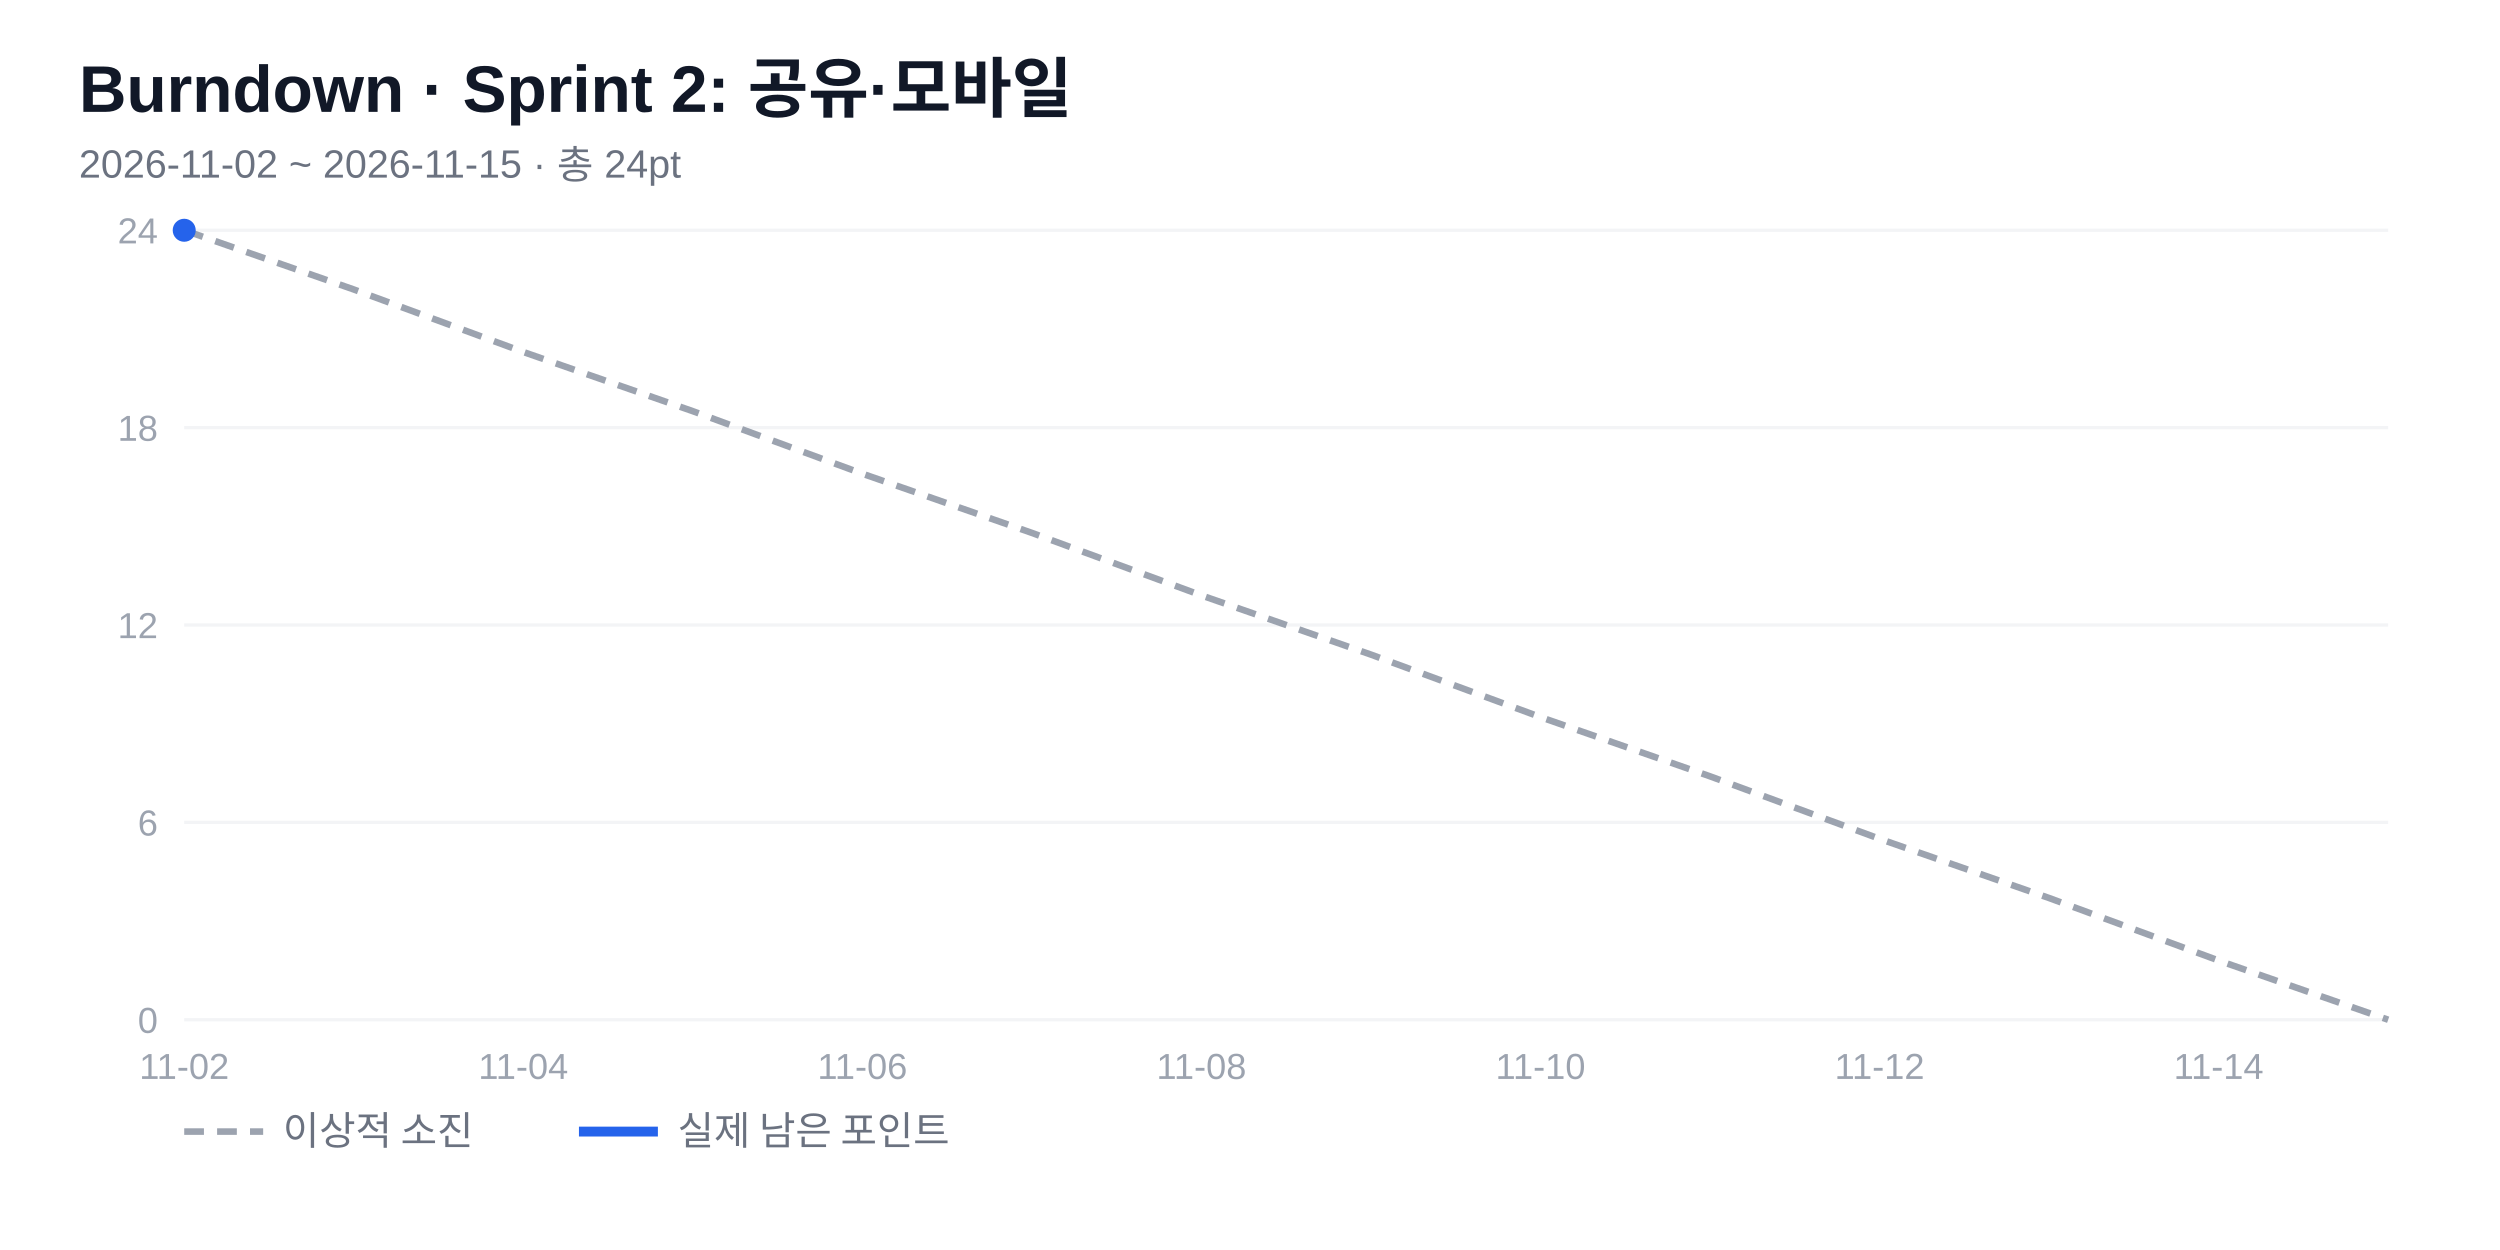
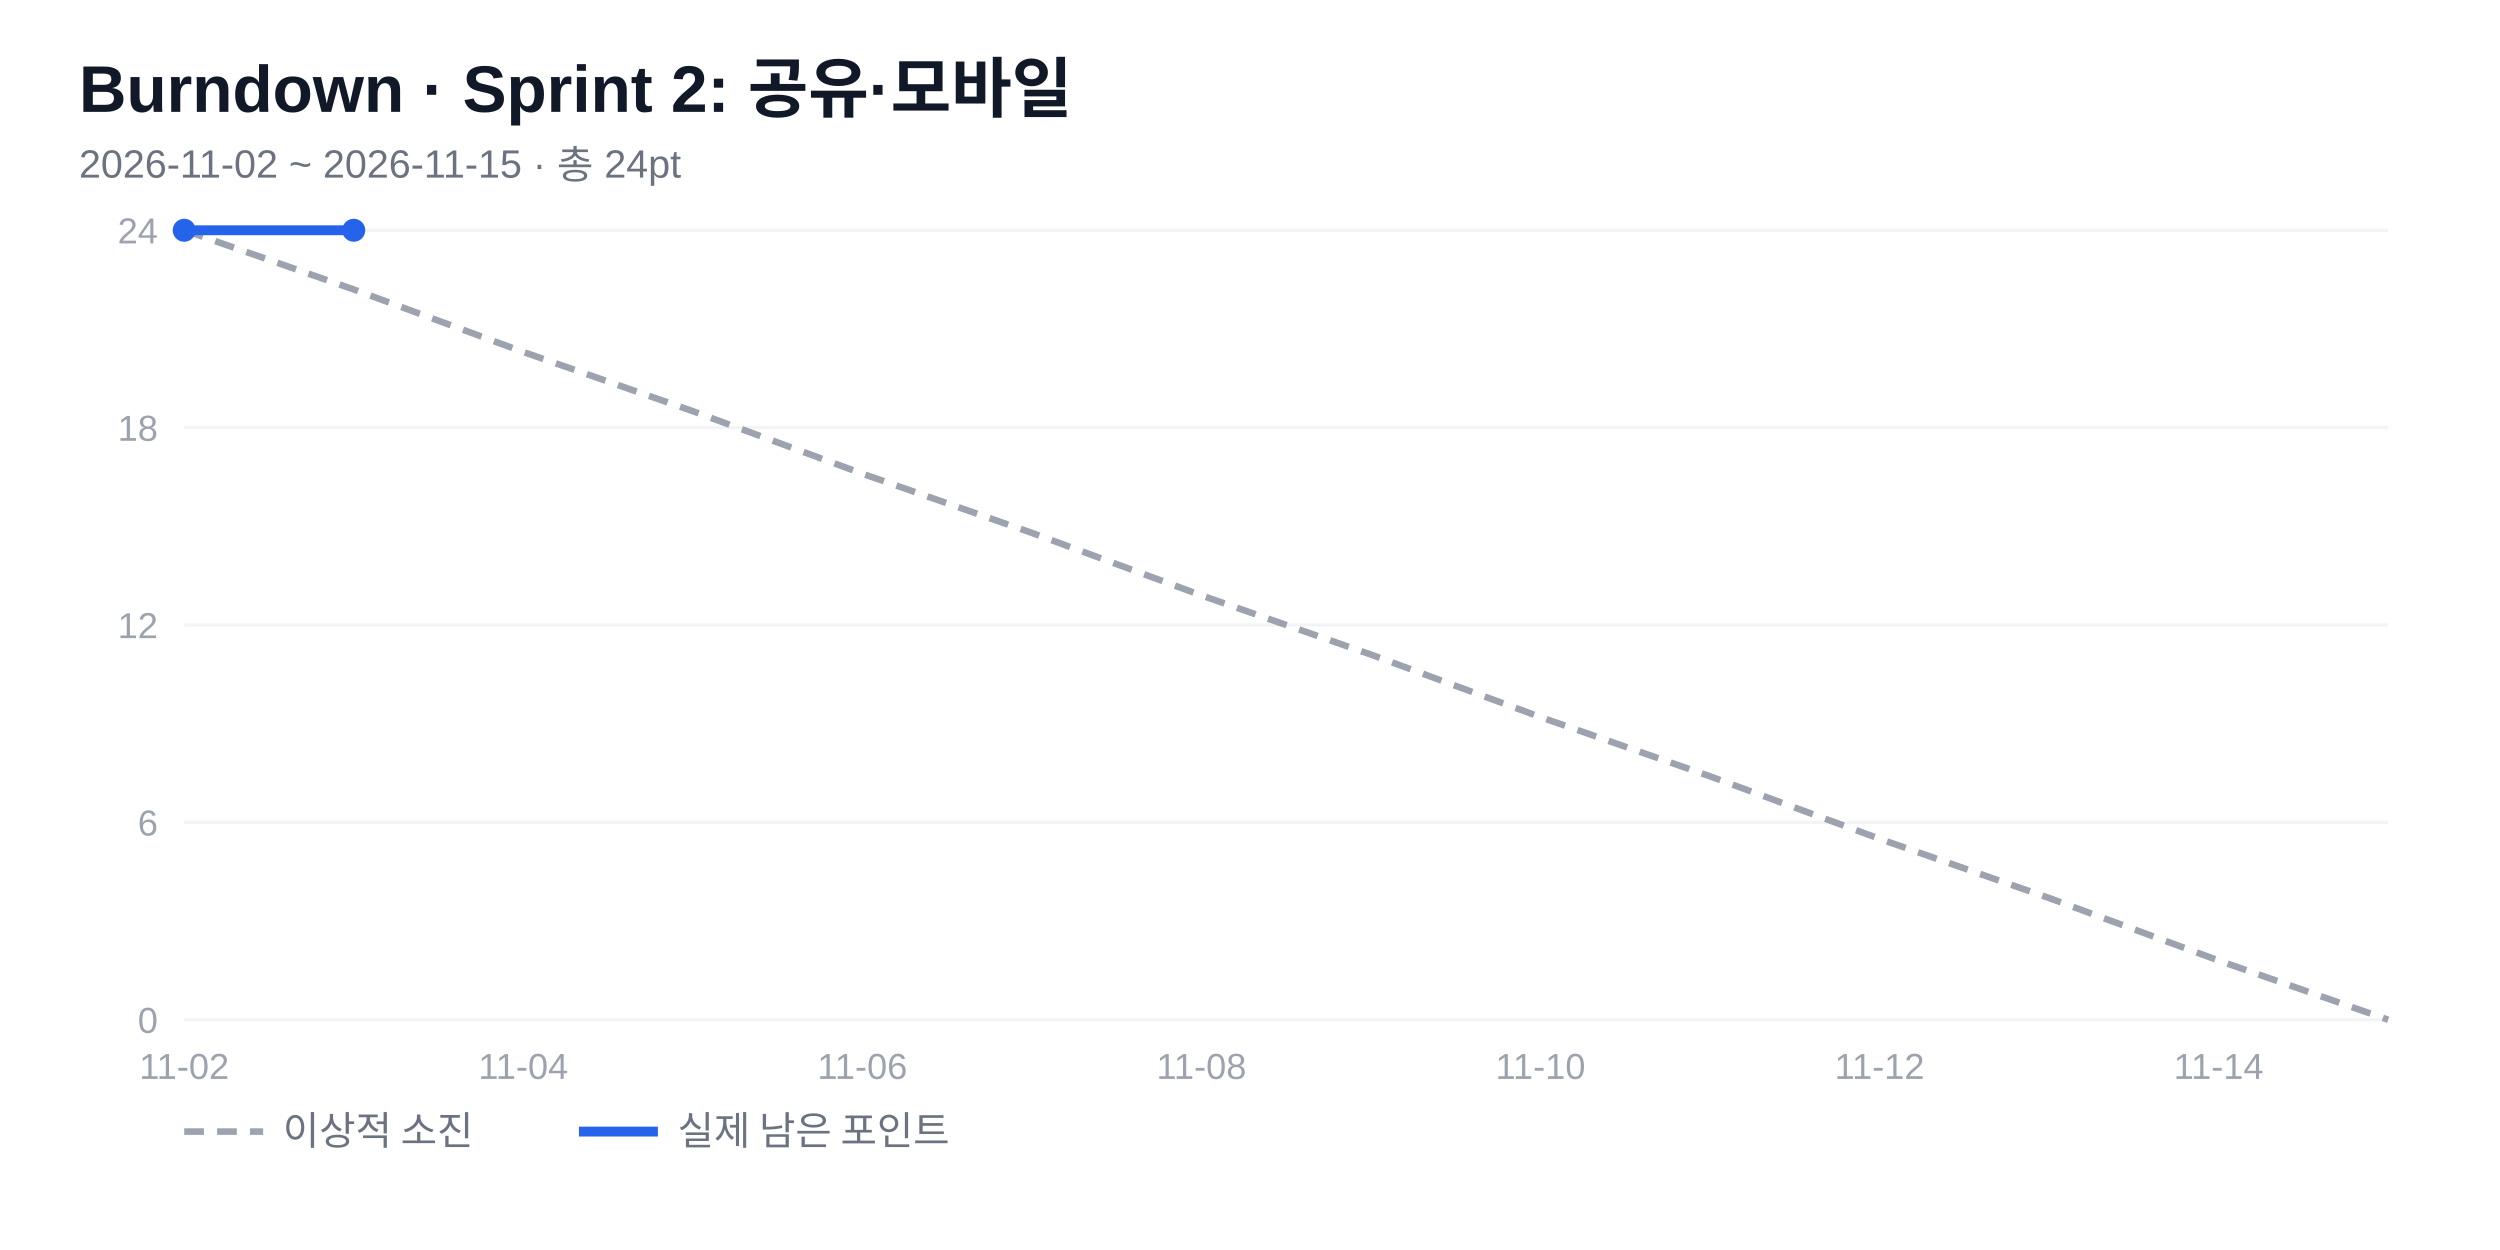
<svg xmlns="http://www.w3.org/2000/svg" width="760" height="380" viewBox="0 0 760 380" font-family="'Segoe UI','Malgun Gothic',Arial,sans-serif">
  <rect width="760" height="380" fill="#fff" />
  <text x="24" y="34" font-size="20" font-weight="700" fill="#111827">Burndown · Sprint 2: 공유·모바일</text>
  <text x="24" y="54" font-size="12" fill="#6b7280">2026-11-02 ~ 2026-11-15 · 총 24pt</text>
  <line x1="56" y1="310" x2="726" y2="310" stroke="#f3f4f6" />
  <text x="48" y="314" font-size="11" fill="#9ca3af" text-anchor="end">0</text>
  <line x1="56" y1="250" x2="726" y2="250" stroke="#f3f4f6" />
  <text x="48" y="254" font-size="11" fill="#9ca3af" text-anchor="end">6</text>
  <line x1="56" y1="190" x2="726" y2="190" stroke="#f3f4f6" />
  <text x="48" y="194" font-size="11" fill="#9ca3af" text-anchor="end">12</text>
  <line x1="56" y1="130" x2="726" y2="130" stroke="#f3f4f6" />
  <text x="48" y="134" font-size="11" fill="#9ca3af" text-anchor="end">18</text>
  <line x1="56" y1="70" x2="726" y2="70" stroke="#f3f4f6" />
  <text x="48" y="74" font-size="11" fill="#9ca3af" text-anchor="end">24</text>
  <text x="56" y="328" font-size="11" fill="#9ca3af" text-anchor="middle">11-02</text>
  <text x="159.077" y="328" font-size="11" fill="#9ca3af" text-anchor="middle">11-04</text>
  <text x="262.154" y="328" font-size="11" fill="#9ca3af" text-anchor="middle">11-06</text>
  <text x="365.231" y="328" font-size="11" fill="#9ca3af" text-anchor="middle">11-08</text>
  <text x="468.308" y="328" font-size="11" fill="#9ca3af" text-anchor="middle">11-10</text>
  <text x="571.385" y="328" font-size="11" fill="#9ca3af" text-anchor="middle">11-12</text>
  <text x="674.462" y="328" font-size="11" fill="#9ca3af" text-anchor="middle">11-14</text>
  <polyline points="56,70 107.538,88 159.077,107 210.615,125 262.154,144 313.692,162 365.231,181 416.769,199 468.308,218 519.846,236 571.385,255 622.923,273 674.462,292 726,310" fill="none" stroke="#9ca3af" stroke-width="2" stroke-dasharray="6 4" />
-   <polyline points="56,70" fill="none" stroke="#2563eb" stroke-width="3" stroke-linejoin="round" />
+   <polyline points="56,70 107.538,70" fill="none" stroke="#2563eb" stroke-width="3" stroke-linejoin="round" />
  <circle cx="56" cy="70" r="3.5" fill="#2563eb" />
+   <circle cx="107.538" cy="70" r="3.5" fill="#2563eb" />
  <line x1="56" y1="344" x2="80" y2="344" stroke="#9ca3af" stroke-width="2" stroke-dasharray="6 4" />
  <text x="86" y="348" font-size="12" fill="#6b7280">이상적 소진</text>
  <line x1="176" y1="344" x2="200" y2="344" stroke="#2563eb" stroke-width="3" />
  <text x="206" y="348" font-size="12" fill="#6b7280">실제 남은 포인트</text>
</svg>
